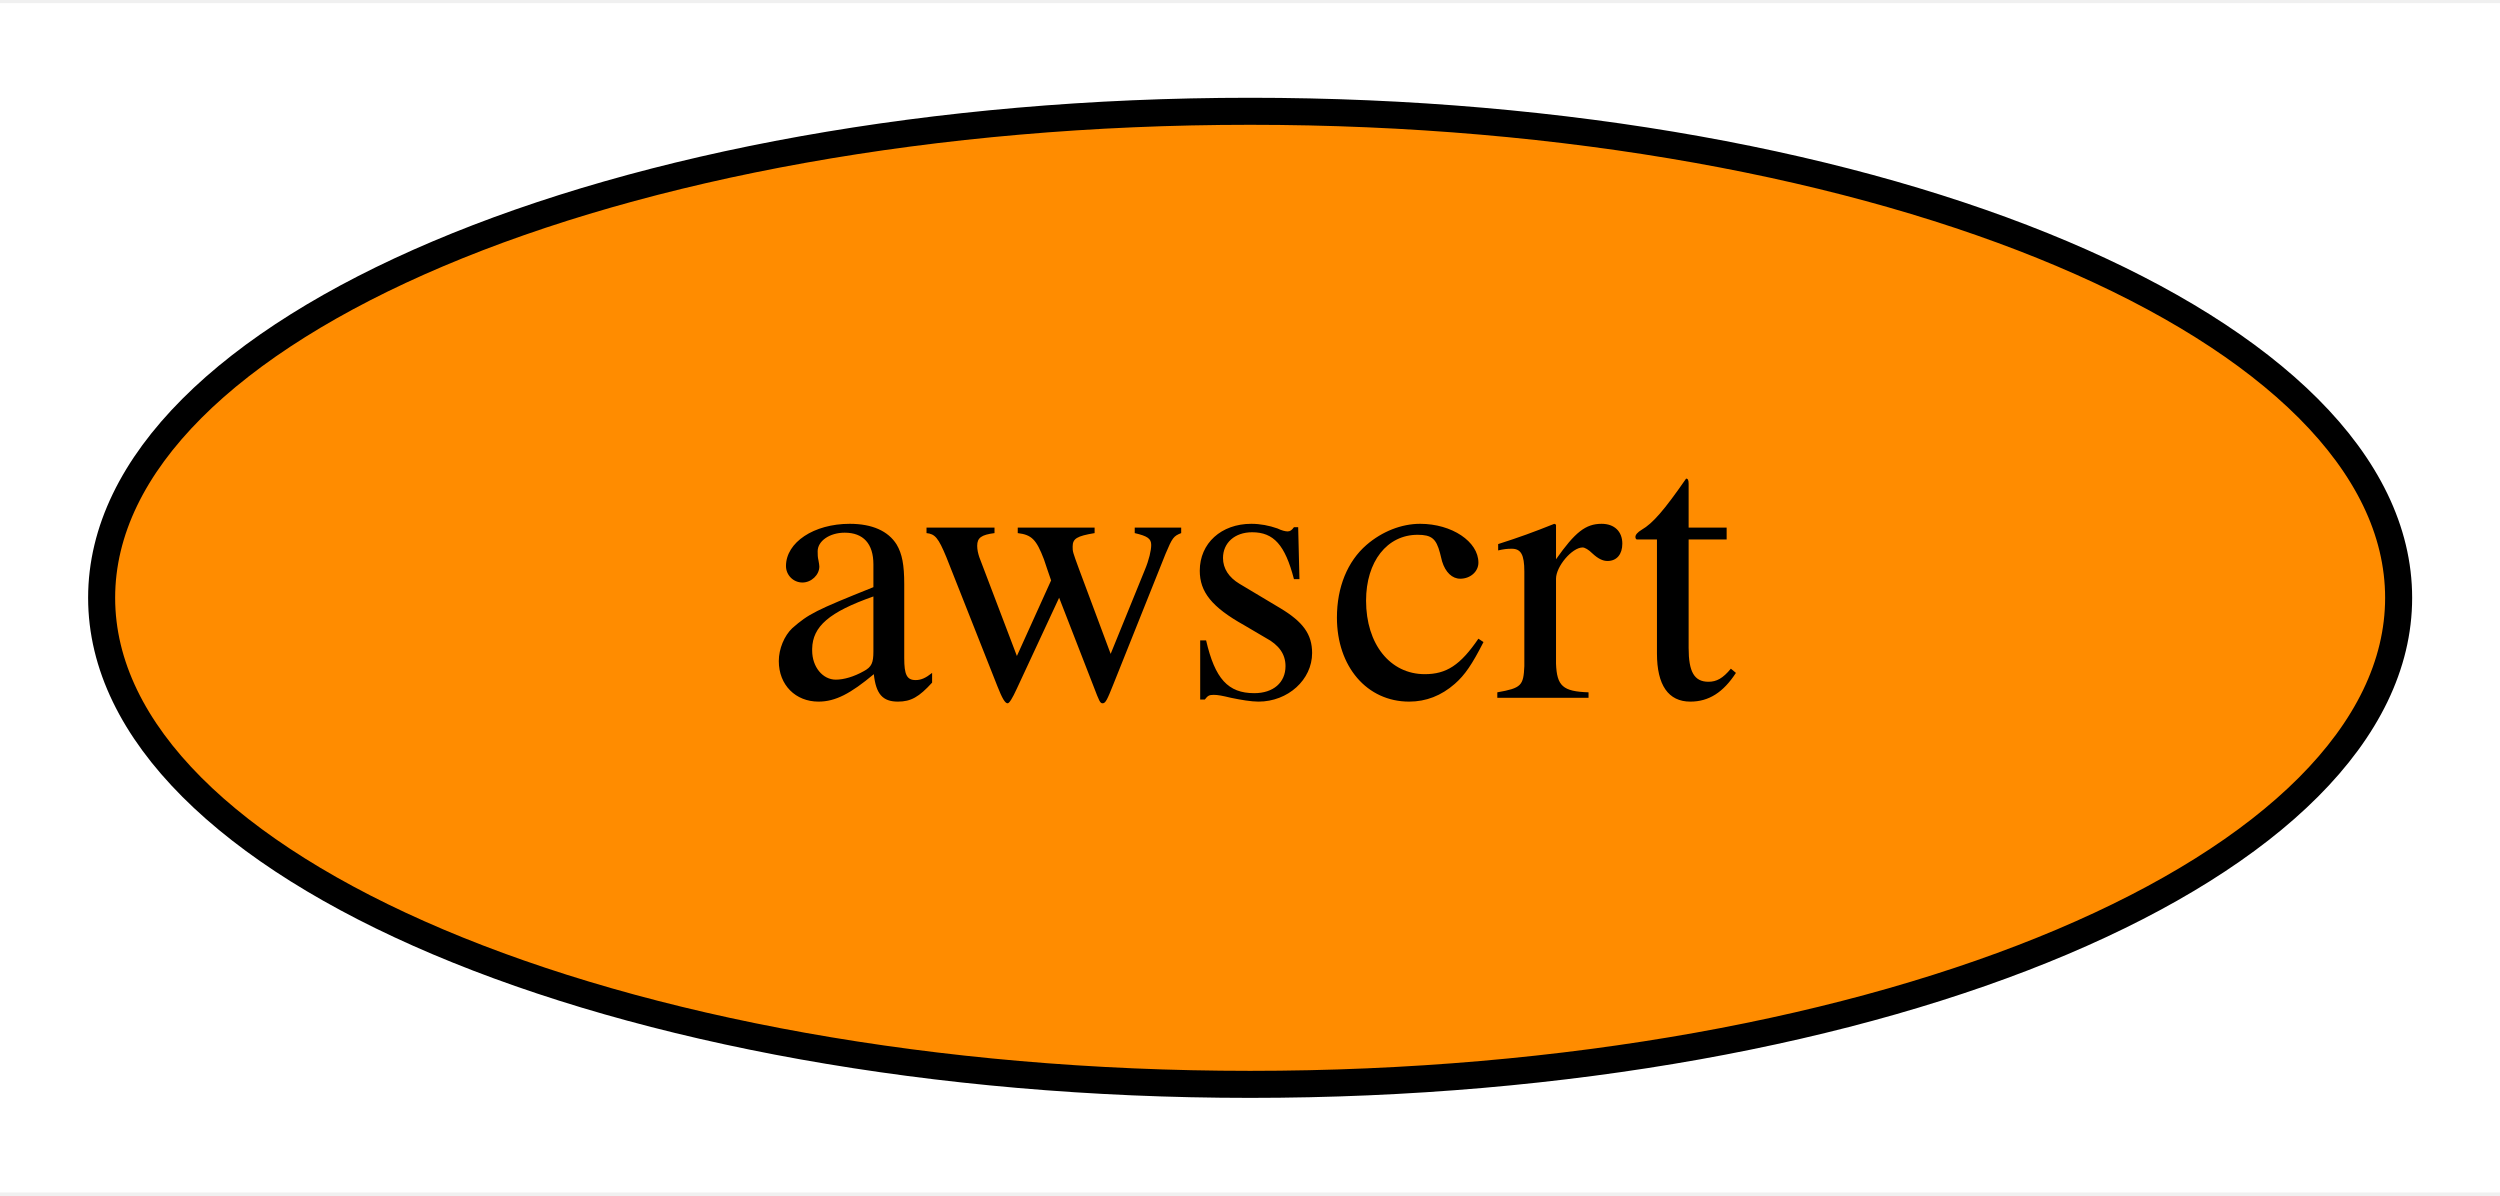
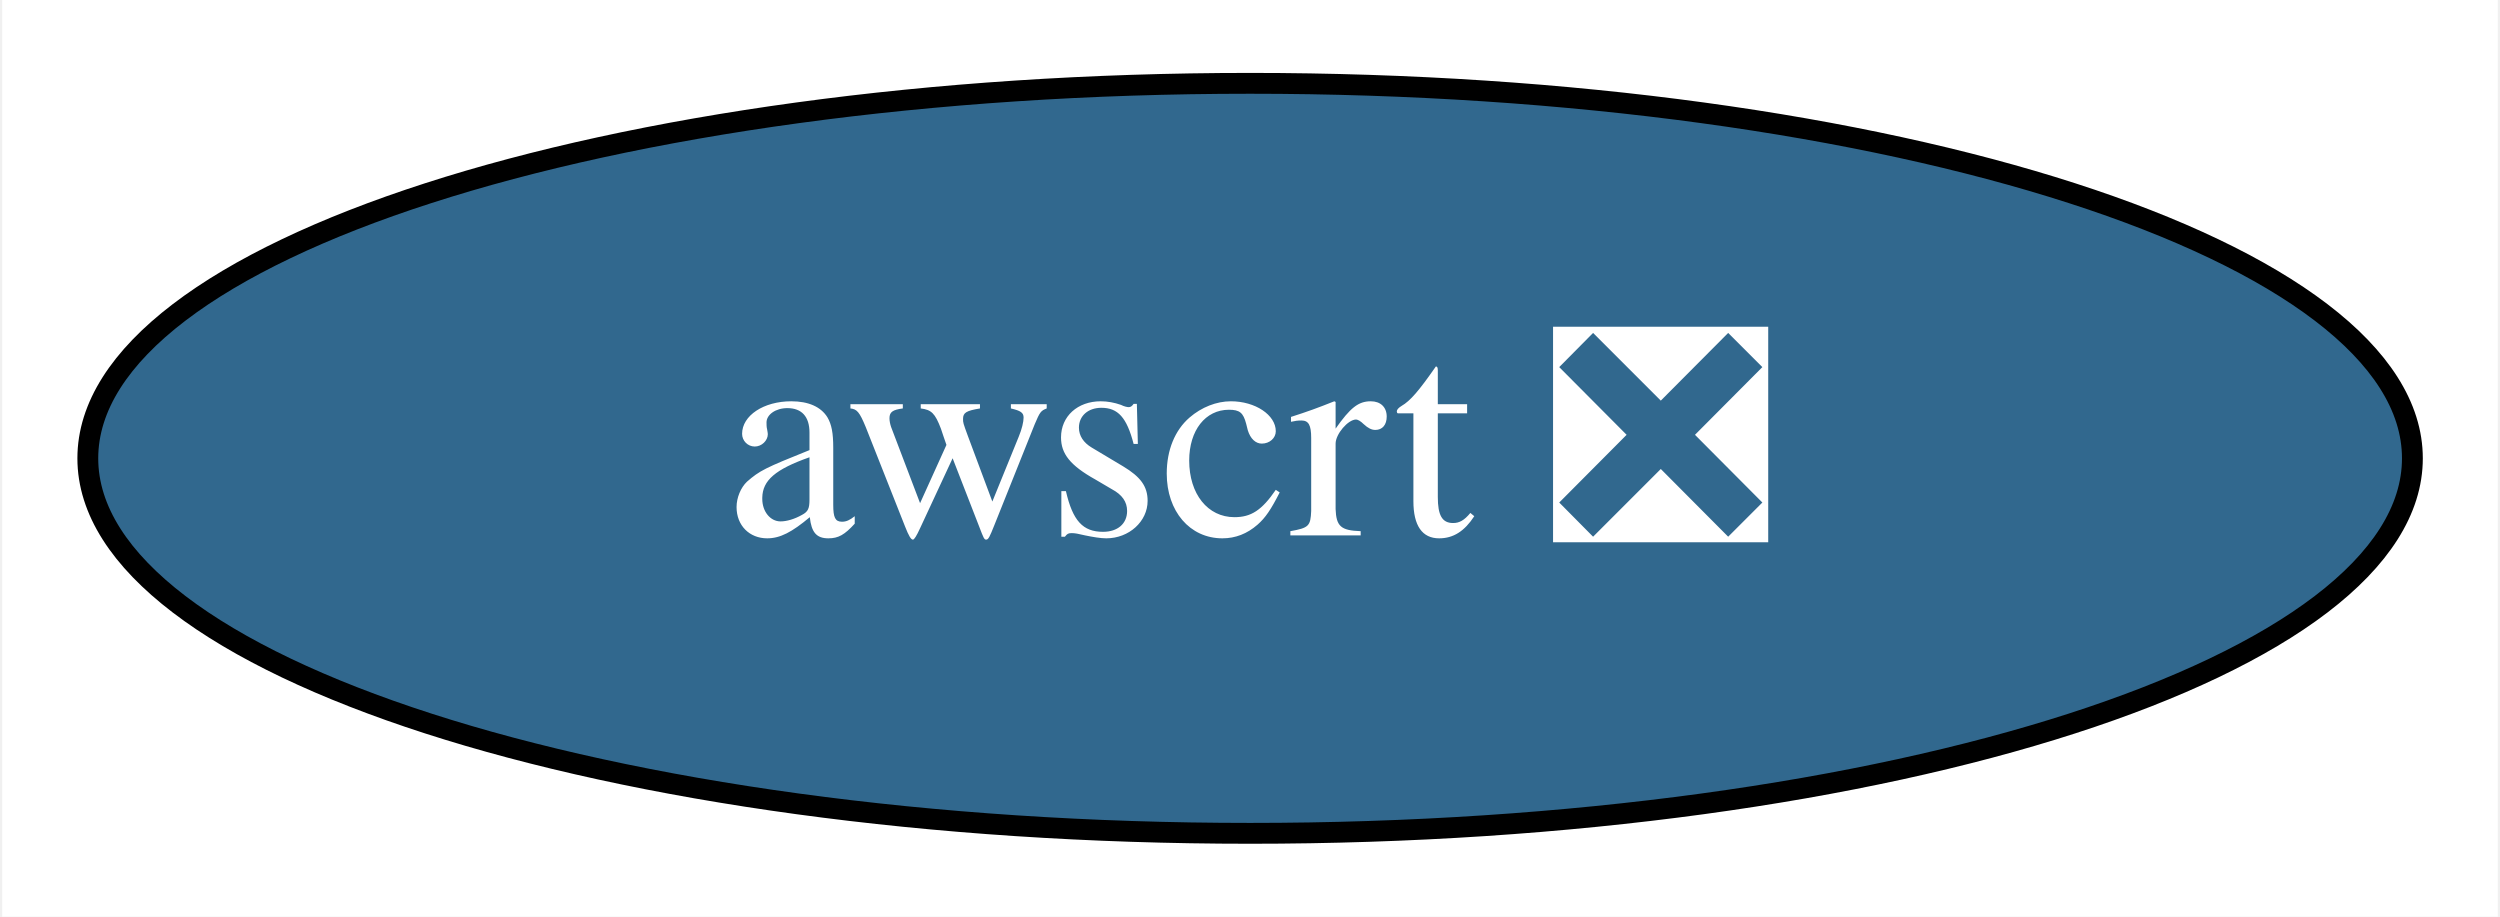
- <svg xmlns="http://www.w3.org/2000/svg" xmlns:xlink="http://www.w3.org/1999/xlink" width="92pt" height="44pt" viewBox="0.00 0.00 92.49 44.00">
+ <svg xmlns="http://www.w3.org/2000/svg" xmlns:xlink="http://www.w3.org/1999/xlink" width="120pt" height="44pt" viewBox="0.00 0.00 119.79 44.00">
  <g id="graph0" class="graph" transform="scale(1 1) rotate(0) translate(4 40)">
-     <polygon fill="white" stroke="transparent" points="-4,4 -4,-40 88.49,-40 88.49,4 -4,4" />
+     <polygon fill="white" stroke="transparent" points="-4,4 -4,-40 115.79,-40 115.79,4 -4,4" />
    <g id="node1" class="node">
      <g id="a_node1">
-         <a xlink:href="https://github.com/conda-forge/awscrt-feedstock" xlink:title="awscrt">
-           <ellipse fill="#ff8c00" stroke="black" cx="42.25" cy="-18" rx="42.49" ry="18" />
-           <text text-anchor="middle" x="42.25" y="-14.3" font-family="Times,serif" font-size="14.00">awscrt</text>
+         <a xlink:href="https://github.com/conda-forge/awscrt-feedstock/pull/90" xlink:title="awscrt ❎">
+           <ellipse fill="#31688e" stroke="black" cx="55.9" cy="-18" rx="55.79" ry="18" />
+           <text text-anchor="middle" x="55.9" y="-14.3" font-family="Times,serif" font-size="14.00" fill="white">awscrt ❎</text>
        </a>
      </g>
    </g>
  </g>
</svg>
